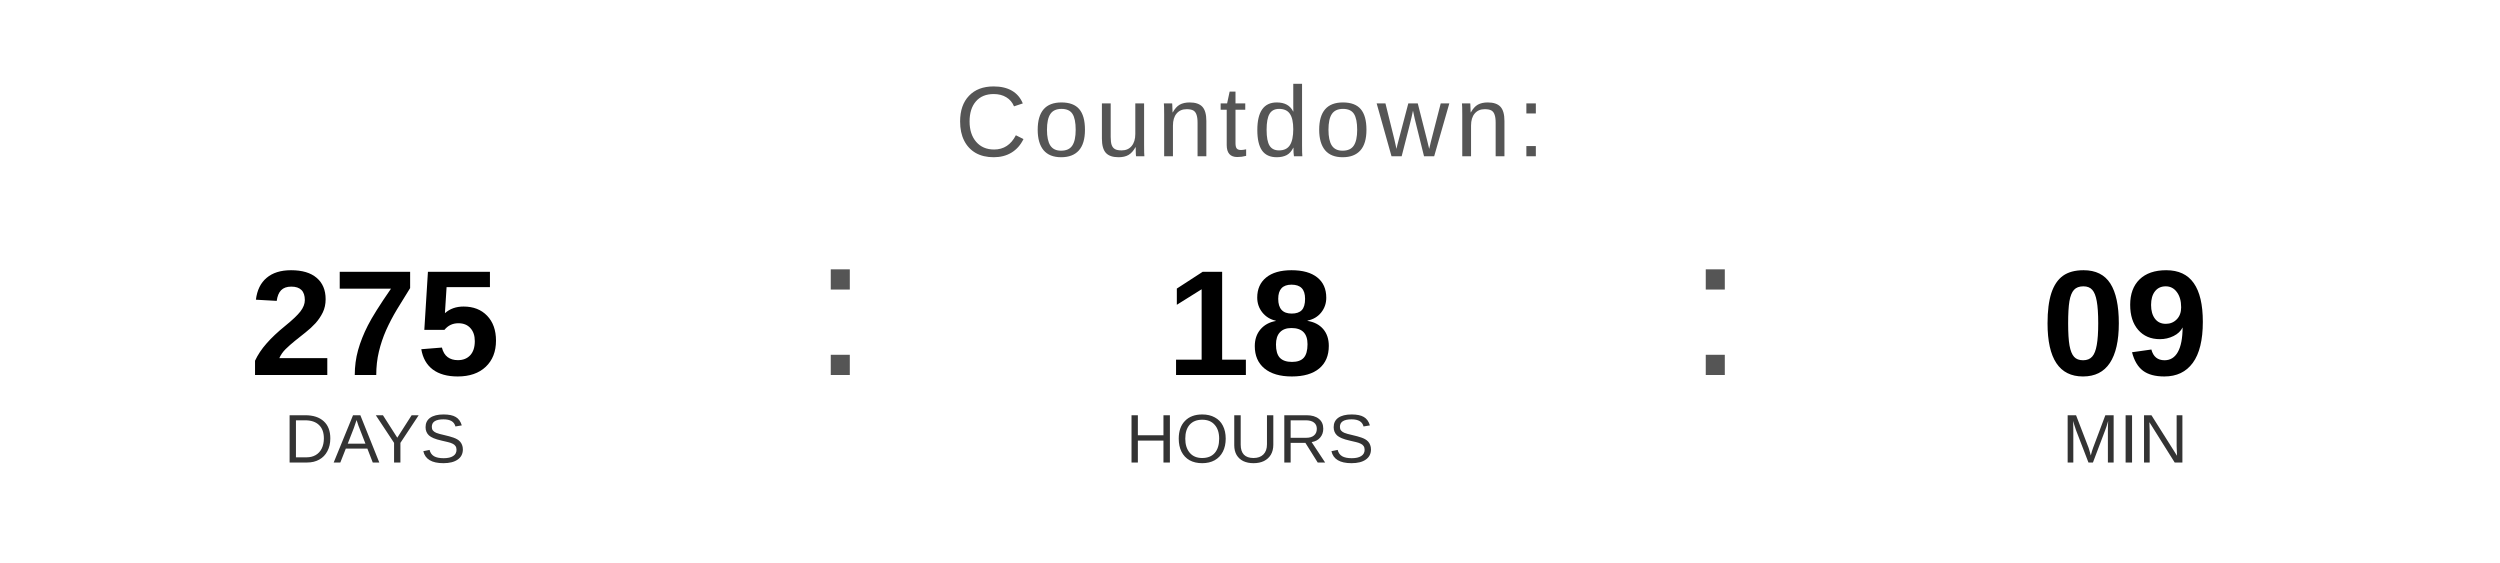
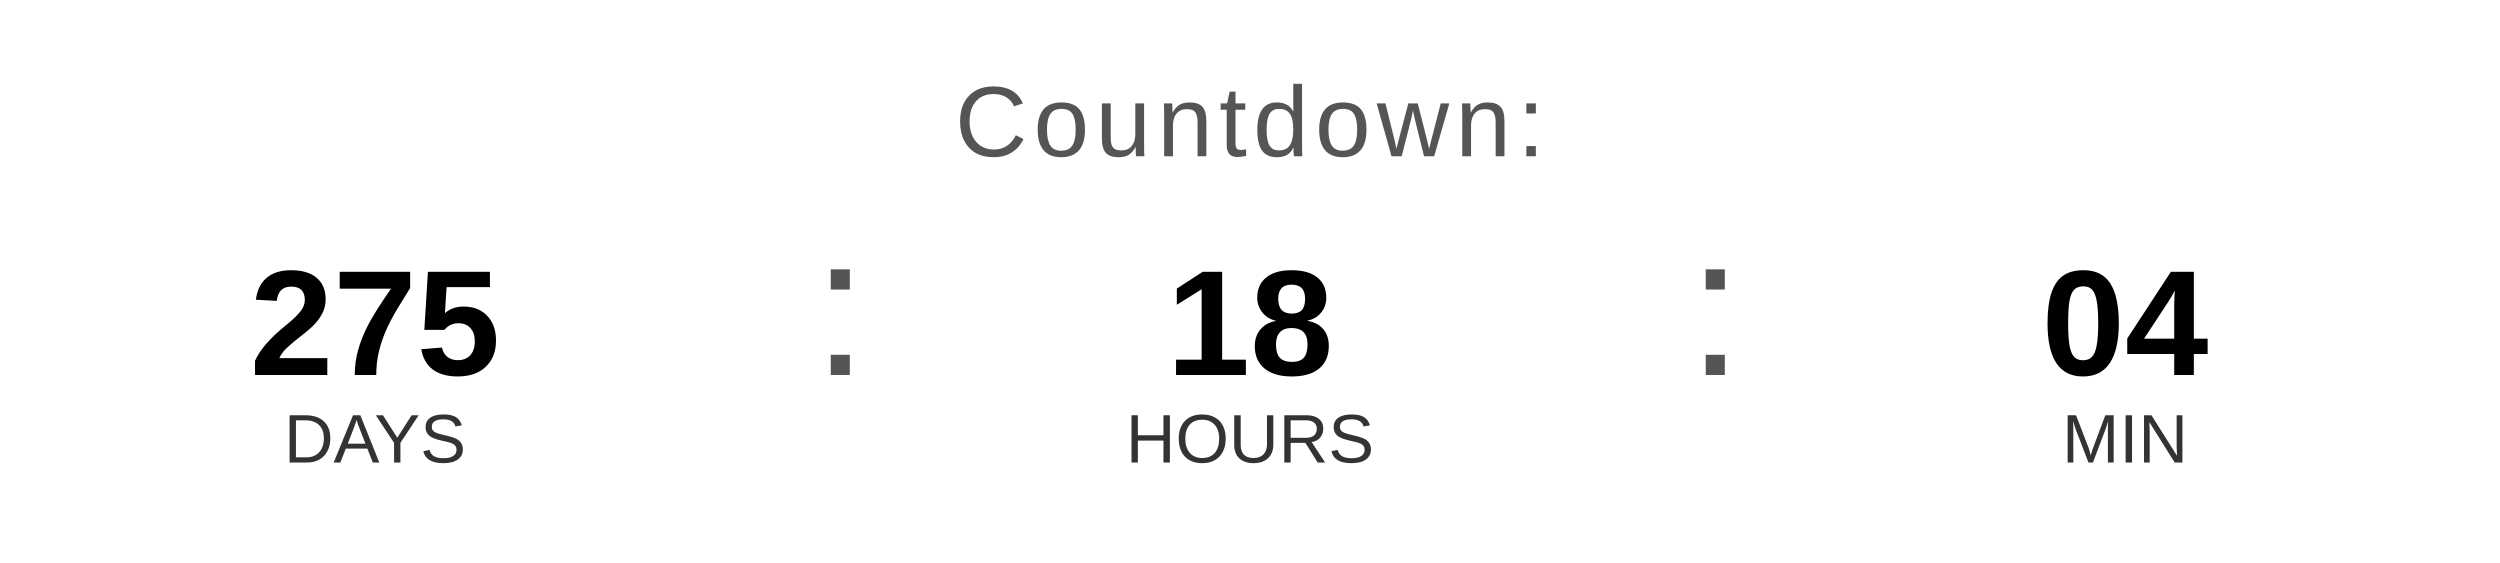
<svg xmlns="http://www.w3.org/2000/svg" width="400" height="90" viewBox="0 0 400 90">
  <text x="200" y="25" font-family="Arial, Helvetica, sans-serif" font-size="16" fill="#555555" text-anchor="middle" letter-spacing="1">
    Countdown:
  </text>
  <text x="60" y="60" font-family="Arial, Helvetica, sans-serif" font-size="24" font-weight="bold" fill="#000000" text-anchor="middle">275</text>
  <text x="60" y="74" font-family="Arial, Helvetica, sans-serif" font-size="11" fill="#333333" text-anchor="middle">DAYS</text>
  <text x="130" y="60" font-family="Arial, sans-serif" font-size="32" fill="#555555">:</text>
  <text x="200" y="60" font-family="Arial, Helvetica, sans-serif" font-size="24" font-weight="bold" fill="#000000" text-anchor="middle">18</text>
  <text x="200" y="74" font-family="Arial, Helvetica, sans-serif" font-size="11" fill="#333333" text-anchor="middle">HOURS</text>
  <text x="270" y="60" font-family="Arial, sans-serif" font-size="32" fill="#555555">:</text>
-   <text x="340" y="60" font-family="Arial, Helvetica, sans-serif" font-size="24" font-weight="bold" fill="#000000" text-anchor="middle">09</text>
+   <text x="340" y="60" font-family="Arial, Helvetica, sans-serif" font-size="24" font-weight="bold" fill="#000000" text-anchor="middle">04</text>
  <text x="340" y="74" font-family="Arial, Helvetica, sans-serif" font-size="11" fill="#333333" text-anchor="middle">MIN</text>
</svg>
